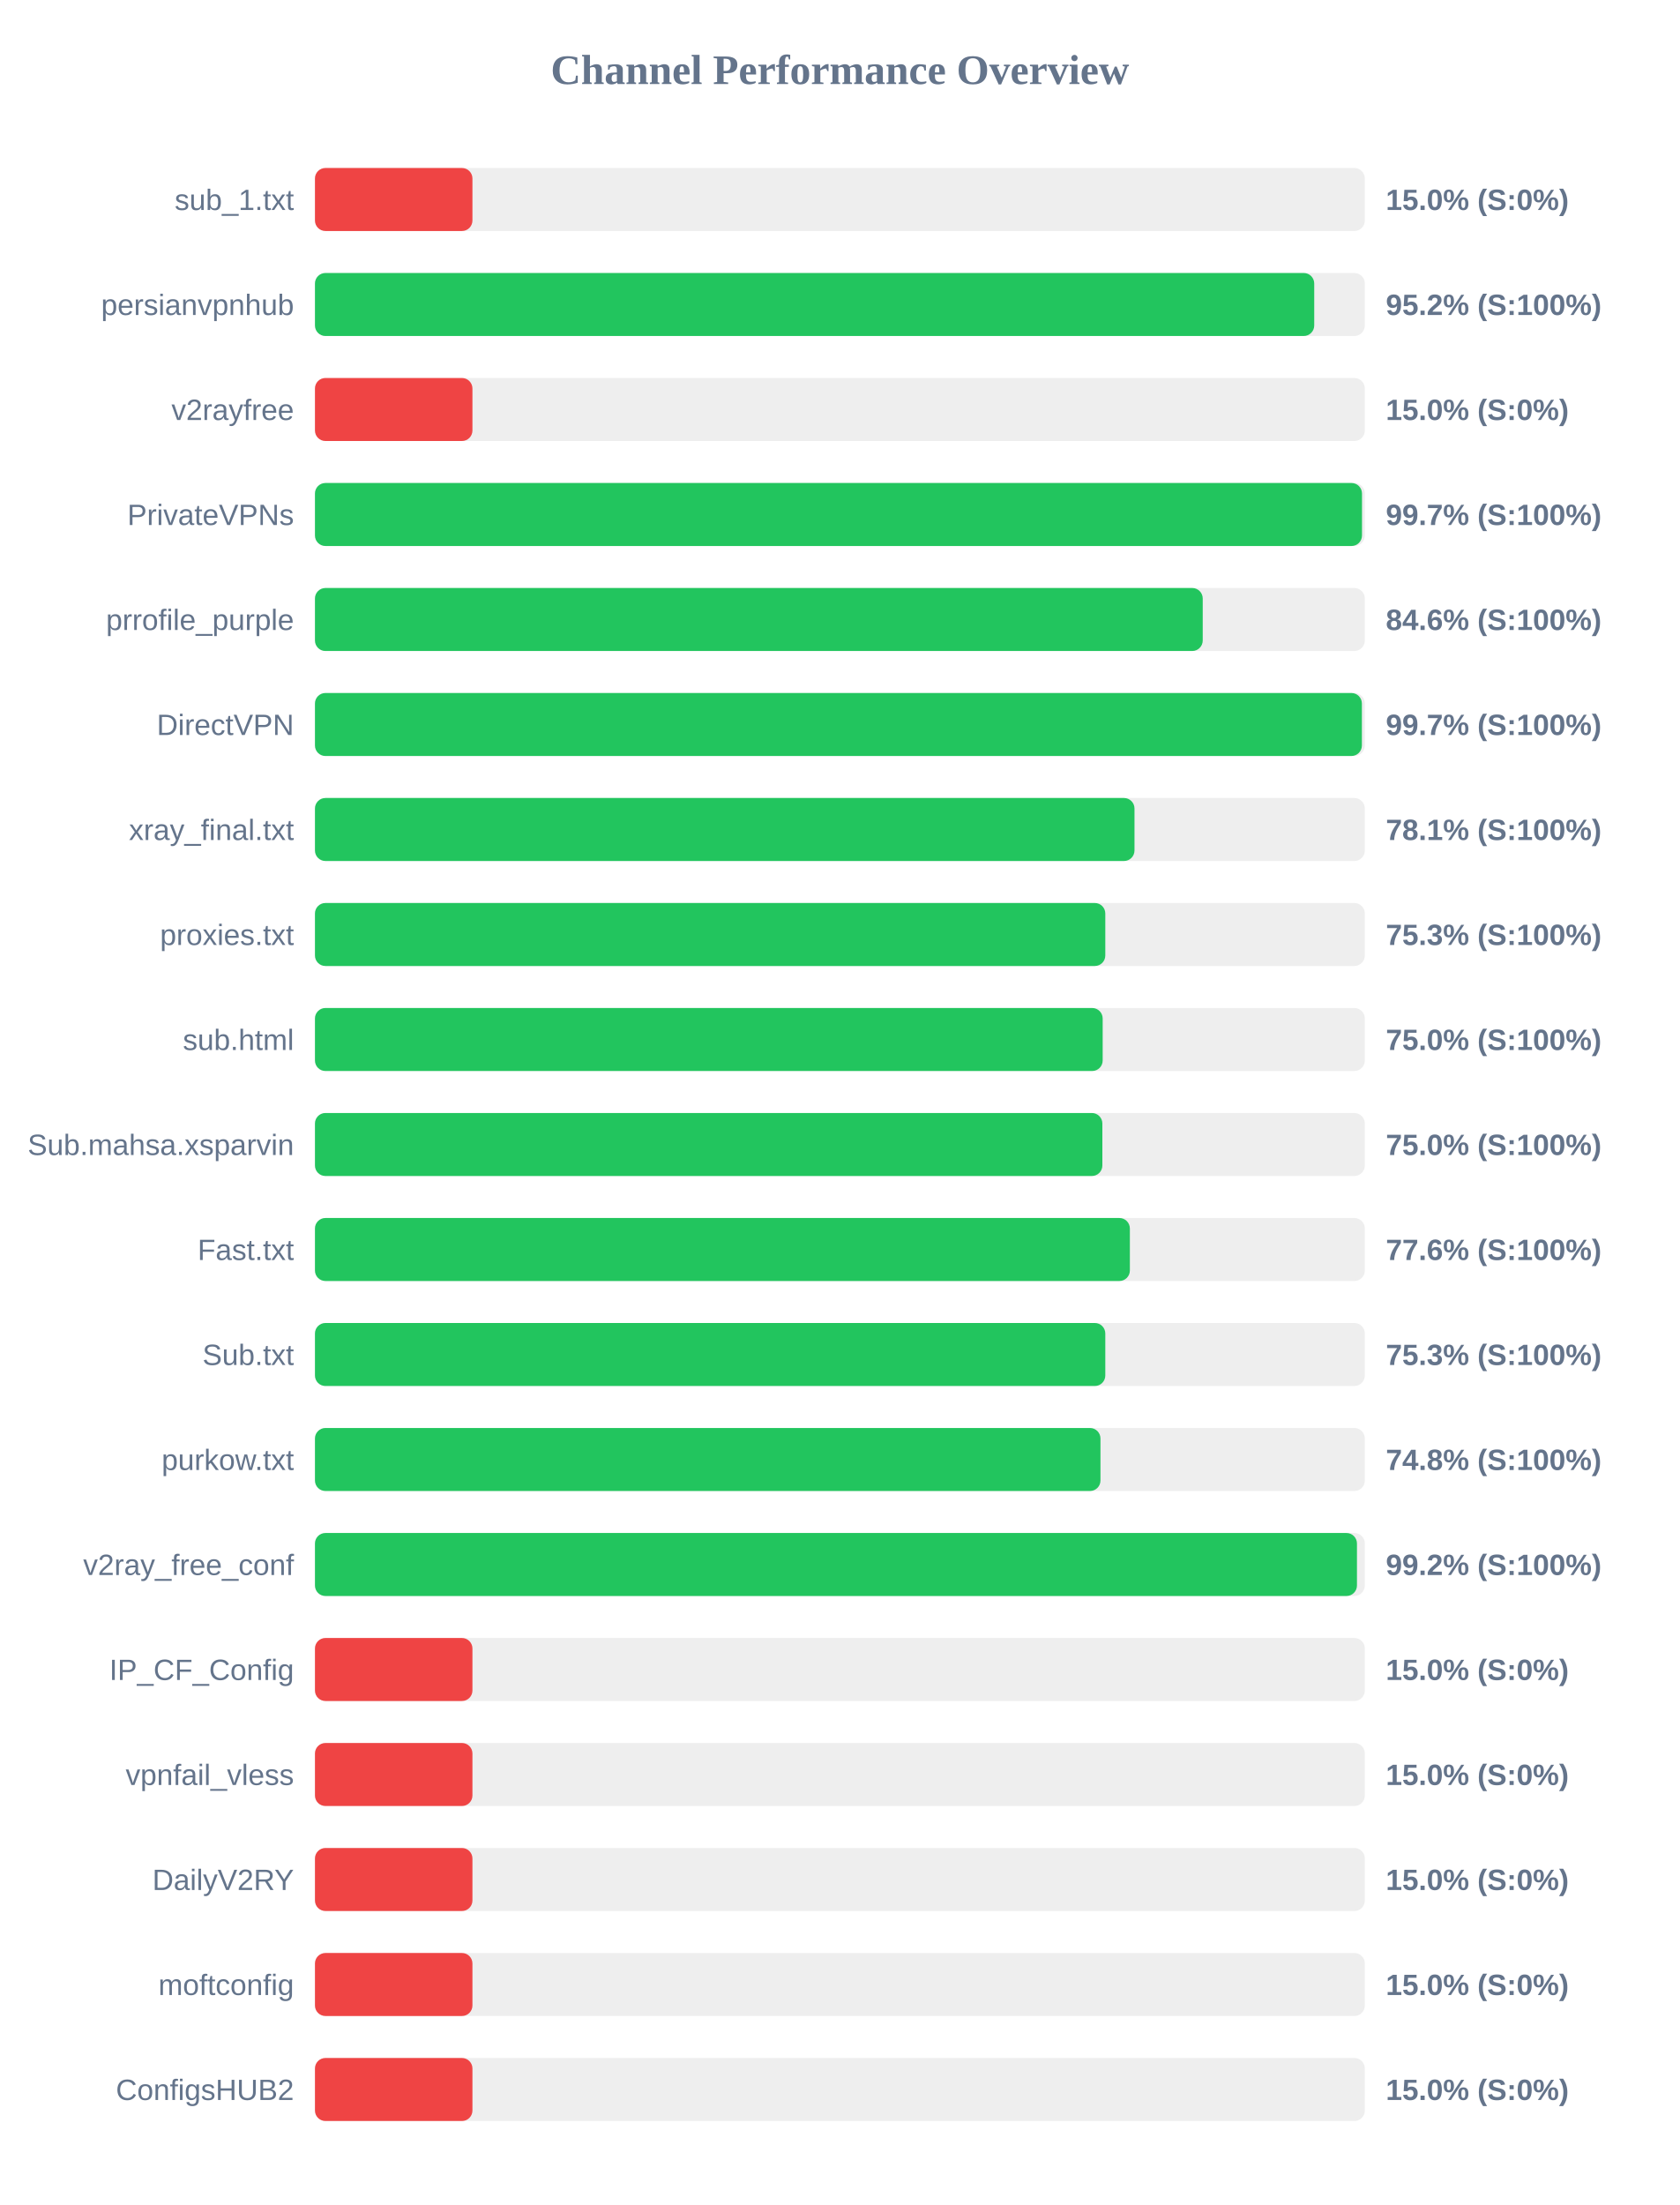
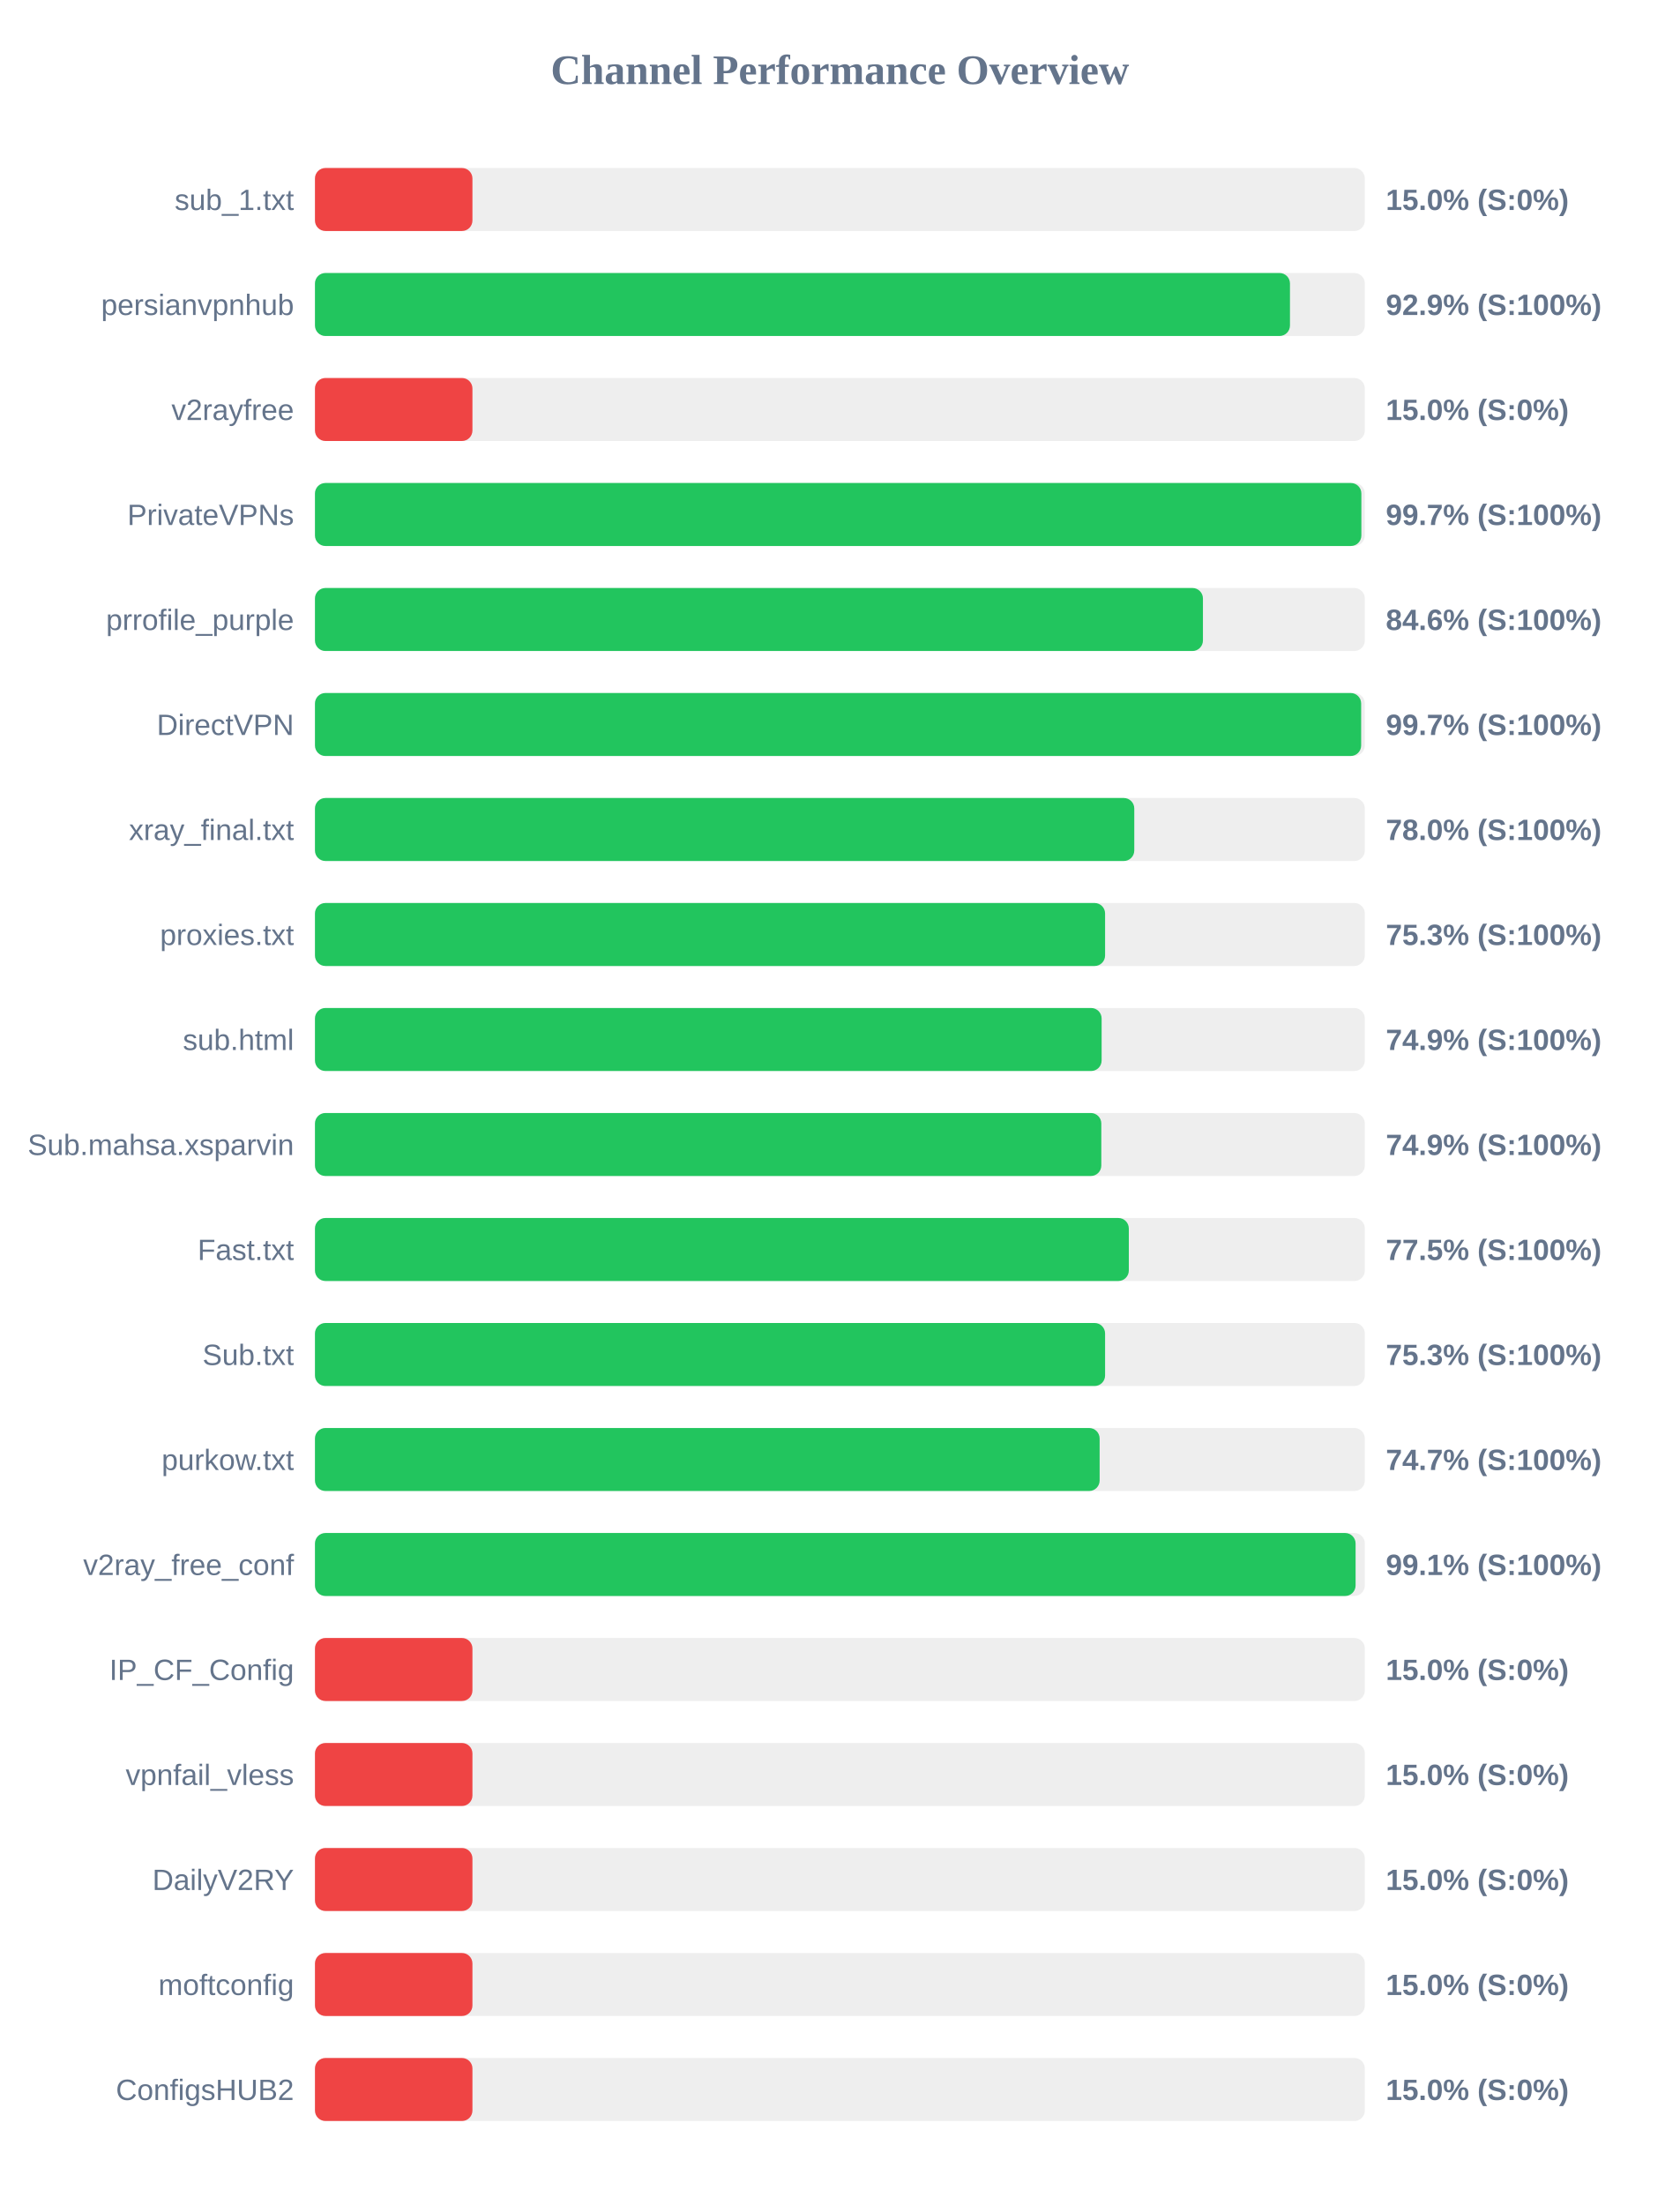
<svg xmlns="http://www.w3.org/2000/svg" width="800" height="1050" version="1.1">
  <style>
        .row { font: 14px Arial; fill: #64748b; }
        .score { font: bold 14px Arial; fill: #64748b; }
    </style>
  <text x="400" y="40" text-anchor="middle" font-size="20px" font-weight="bold" fill="#64748b">Channel Performance Overview</text>
  <rect x="150" y="80" width="500" height="30" fill="#eee" rx="5" />
  <rect x="150" y="80" width="75.0" height="30" fill="#ef4444" rx="5" />
  <text x="140" y="100" text-anchor="end" class="row">sub_1.txt</text>
  <text x="660" y="100" text-anchor="start" class="score">15.0% (S:0%)</text>
  <rect x="150" y="130" width="500" height="30" fill="#eee" rx="5" />
-   <rect x="150" y="130" width="475.9" height="30" fill="#22c55e" rx="5" />
+   <rect x="150" y="130" width="464.35" height="30" fill="#22c55e" rx="5" />
  <text x="140" y="150" text-anchor="end" class="row">persianvpnhub</text>
-   <text x="660" y="150" text-anchor="start" class="score">95.2% (S:100%)</text>
+   <text x="660" y="150" text-anchor="start" class="score">92.9% (S:100%)</text>
  <rect x="150" y="180" width="500" height="30" fill="#eee" rx="5" />
  <rect x="150" y="180" width="75.0" height="30" fill="#ef4444" rx="5" />
  <text x="140" y="200" text-anchor="end" class="row">v2rayfree</text>
  <text x="660" y="200" text-anchor="start" class="score">15.0% (S:0%)</text>
  <rect x="150" y="230" width="500" height="30" fill="#eee" rx="5" />
-   <rect x="150" y="230" width="498.65" height="30" fill="#22c55e" rx="5" />
+   <rect x="150" y="230" width="498.35" height="30" fill="#22c55e" rx="5" />
  <text x="140" y="250" text-anchor="end" class="row">PrivateVPNs</text>
  <text x="660" y="250" text-anchor="start" class="score">99.7% (S:100%)</text>
  <rect x="150" y="280" width="500" height="30" fill="#eee" rx="5" />
-   <rect x="150" y="280" width="422.8" height="30" fill="#22c55e" rx="5" />
+   <rect x="150" y="280" width="422.9" height="30" fill="#22c55e" rx="5" />
  <text x="140" y="300" text-anchor="end" class="row">prrofile_purple</text>
  <text x="660" y="300" text-anchor="start" class="score">84.6% (S:100%)</text>
  <rect x="150" y="330" width="500" height="30" fill="#eee" rx="5" />
-   <rect x="150" y="330" width="498.6" height="30" fill="#22c55e" rx="5" />
+   <rect x="150" y="330" width="498.25" height="30" fill="#22c55e" rx="5" />
  <text x="140" y="350" text-anchor="end" class="row">DirectVPN</text>
  <text x="660" y="350" text-anchor="start" class="score">99.7% (S:100%)</text>
  <rect x="150" y="380" width="500" height="30" fill="#eee" rx="5" />
-   <rect x="150" y="380" width="390.3" height="30" fill="#22c55e" rx="5" />
+   <rect x="150" y="380" width="390.2" height="30" fill="#22c55e" rx="5" />
  <text x="140" y="400" text-anchor="end" class="row">xray_final.txt</text>
-   <text x="660" y="400" text-anchor="start" class="score">78.1% (S:100%)</text>
+   <text x="660" y="400" text-anchor="start" class="score">78.0% (S:100%)</text>
  <rect x="150" y="430" width="500" height="30" fill="#eee" rx="5" />
-   <rect x="150" y="430" width="376.4" height="30" fill="#22c55e" rx="5" />
+   <rect x="150" y="430" width="376.3" height="30" fill="#22c55e" rx="5" />
  <text x="140" y="450" text-anchor="end" class="row">proxies.txt</text>
  <text x="660" y="450" text-anchor="start" class="score">75.3% (S:100%)</text>
  <rect x="150" y="480" width="500" height="30" fill="#eee" rx="5" />
-   <rect x="150" y="480" width="375.15" height="30" fill="#22c55e" rx="5" />
+   <rect x="150" y="480" width="374.65" height="30" fill="#22c55e" rx="5" />
  <text x="140" y="500" text-anchor="end" class="row">sub.html</text>
-   <text x="660" y="500" text-anchor="start" class="score">75.0% (S:100%)</text>
+   <text x="660" y="500" text-anchor="start" class="score">74.9% (S:100%)</text>
  <rect x="150" y="530" width="500" height="30" fill="#eee" rx="5" />
-   <rect x="150" y="530" width="375.0" height="30" fill="#22c55e" rx="5" />
+   <rect x="150" y="530" width="374.5" height="30" fill="#22c55e" rx="5" />
  <text x="140" y="550" text-anchor="end" class="row">Sub.mahsa.xsparvin</text>
-   <text x="660" y="550" text-anchor="start" class="score">75.0% (S:100%)</text>
+   <text x="660" y="550" text-anchor="start" class="score">74.9% (S:100%)</text>
  <rect x="150" y="580" width="500" height="30" fill="#eee" rx="5" />
-   <rect x="150" y="580" width="388.1" height="30" fill="#22c55e" rx="5" />
+   <rect x="150" y="580" width="387.6" height="30" fill="#22c55e" rx="5" />
  <text x="140" y="600" text-anchor="end" class="row">Fast.txt</text>
-   <text x="660" y="600" text-anchor="start" class="score">77.6% (S:100%)</text>
+   <text x="660" y="600" text-anchor="start" class="score">77.5% (S:100%)</text>
  <rect x="150" y="630" width="500" height="30" fill="#eee" rx="5" />
-   <rect x="150" y="630" width="376.4" height="30" fill="#22c55e" rx="5" />
+   <rect x="150" y="630" width="376.3" height="30" fill="#22c55e" rx="5" />
  <text x="140" y="650" text-anchor="end" class="row">Sub.txt</text>
  <text x="660" y="650" text-anchor="start" class="score">75.3% (S:100%)</text>
  <rect x="150" y="680" width="500" height="30" fill="#eee" rx="5" />
-   <rect x="150" y="680" width="374.1" height="30" fill="#22c55e" rx="5" />
+   <rect x="150" y="680" width="373.7" height="30" fill="#22c55e" rx="5" />
  <text x="140" y="700" text-anchor="end" class="row">purkow.txt</text>
-   <text x="660" y="700" text-anchor="start" class="score">74.8% (S:100%)</text>
+   <text x="660" y="700" text-anchor="start" class="score">74.7% (S:100%)</text>
  <rect x="150" y="730" width="500" height="30" fill="#eee" rx="5" />
-   <rect x="150" y="730" width="496.25" height="30" fill="#22c55e" rx="5" />
+   <rect x="150" y="730" width="495.6" height="30" fill="#22c55e" rx="5" />
  <text x="140" y="750" text-anchor="end" class="row">v2ray_free_conf</text>
-   <text x="660" y="750" text-anchor="start" class="score">99.2% (S:100%)</text>
+   <text x="660" y="750" text-anchor="start" class="score">99.1% (S:100%)</text>
  <rect x="150" y="780" width="500" height="30" fill="#eee" rx="5" />
  <rect x="150" y="780" width="75.0" height="30" fill="#ef4444" rx="5" />
  <text x="140" y="800" text-anchor="end" class="row">IP_CF_Config</text>
  <text x="660" y="800" text-anchor="start" class="score">15.0% (S:0%)</text>
  <rect x="150" y="830" width="500" height="30" fill="#eee" rx="5" />
  <rect x="150" y="830" width="75.0" height="30" fill="#ef4444" rx="5" />
  <text x="140" y="850" text-anchor="end" class="row">vpnfail_vless</text>
  <text x="660" y="850" text-anchor="start" class="score">15.0% (S:0%)</text>
  <rect x="150" y="880" width="500" height="30" fill="#eee" rx="5" />
  <rect x="150" y="880" width="75.0" height="30" fill="#ef4444" rx="5" />
  <text x="140" y="900" text-anchor="end" class="row">DailyV2RY</text>
  <text x="660" y="900" text-anchor="start" class="score">15.0% (S:0%)</text>
  <rect x="150" y="930" width="500" height="30" fill="#eee" rx="5" />
  <rect x="150" y="930" width="75.0" height="30" fill="#ef4444" rx="5" />
  <text x="140" y="950" text-anchor="end" class="row">moftconfig</text>
  <text x="660" y="950" text-anchor="start" class="score">15.0% (S:0%)</text>
  <rect x="150" y="980" width="500" height="30" fill="#eee" rx="5" />
  <rect x="150" y="980" width="75.0" height="30" fill="#ef4444" rx="5" />
  <text x="140" y="1000" text-anchor="end" class="row">ConfigsHUB2</text>
  <text x="660" y="1000" text-anchor="start" class="score">15.0% (S:0%)</text>
</svg>
